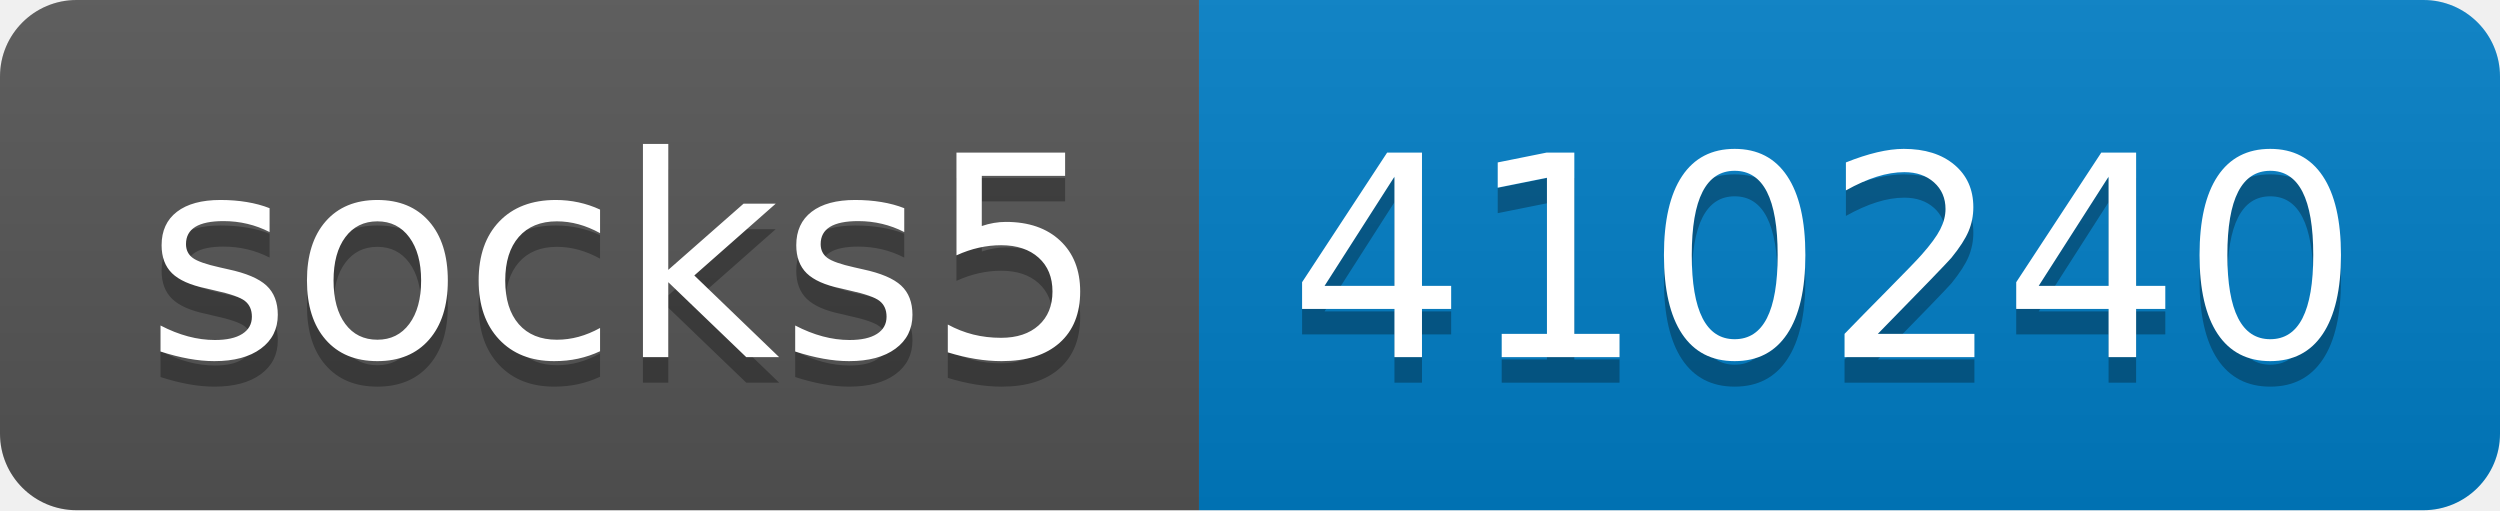
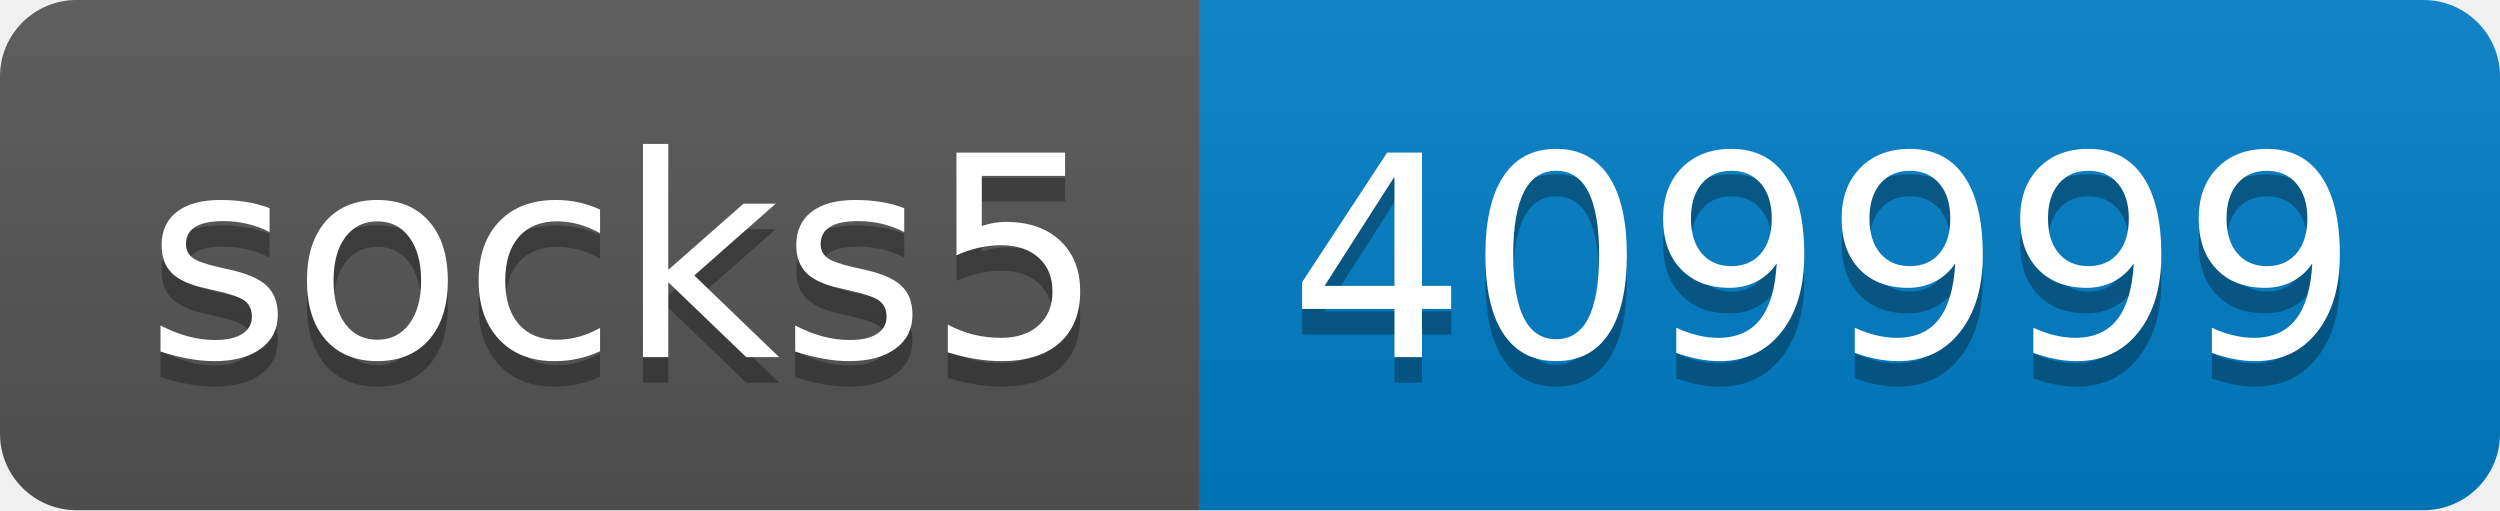
- <svg xmlns="http://www.w3.org/2000/svg" width="98" height="20" role="img" aria-label="socks5: 410240">
+ <svg xmlns="http://www.w3.org/2000/svg" width="98" height="20" role="img" aria-label="socks5: 409999">
  <linearGradient id="s" x2="0" y2="100%">
    <stop offset="0" stop-color="#bbb" stop-opacity=".1" />
    <stop offset="1" stop-opacity=".1" />
  </linearGradient>
  <clipPath id="r">
    <rect width="98" height="20" rx="3" fill="#fff" />
  </clipPath>
  <g clip-path="url(#r)">
    <rect width="47" height="20" fill="#555" />
    <rect x="47" width="51" height="20" fill="#007ec6" />
    <rect width="98" height="20" fill="url(#s)" />
  </g>
  <g fill="#fff" text-anchor="middle" font-family="Verdana,Geneva,DejaVu Sans,sans-serif" text-rendering="geometricPrecision" font-size="110">
    <text aria-hidden="true" x="245" y="150" fill="#010101" fill-opacity=".3" transform="scale(.1)" textLength="370">socks5</text>
    <text x="245" y="140" transform="scale(.1)" fill="#fff" textLength="370">socks5</text>
-     <text aria-hidden="true" x="715" y="150" fill="#010101" fill-opacity=".3" transform="scale(.1)" textLength="410">410240</text>
-     <text x="715" y="140" transform="scale(.1)" fill="#fff" textLength="410">410240</text>
+     <text aria-hidden="true" x="715" y="150" fill="#010101" fill-opacity=".3" transform="scale(.1)" textLength="410">409999</text>
+     <text x="715" y="140" transform="scale(.1)" fill="#fff" textLength="410">409999</text>
  </g>
</svg>
